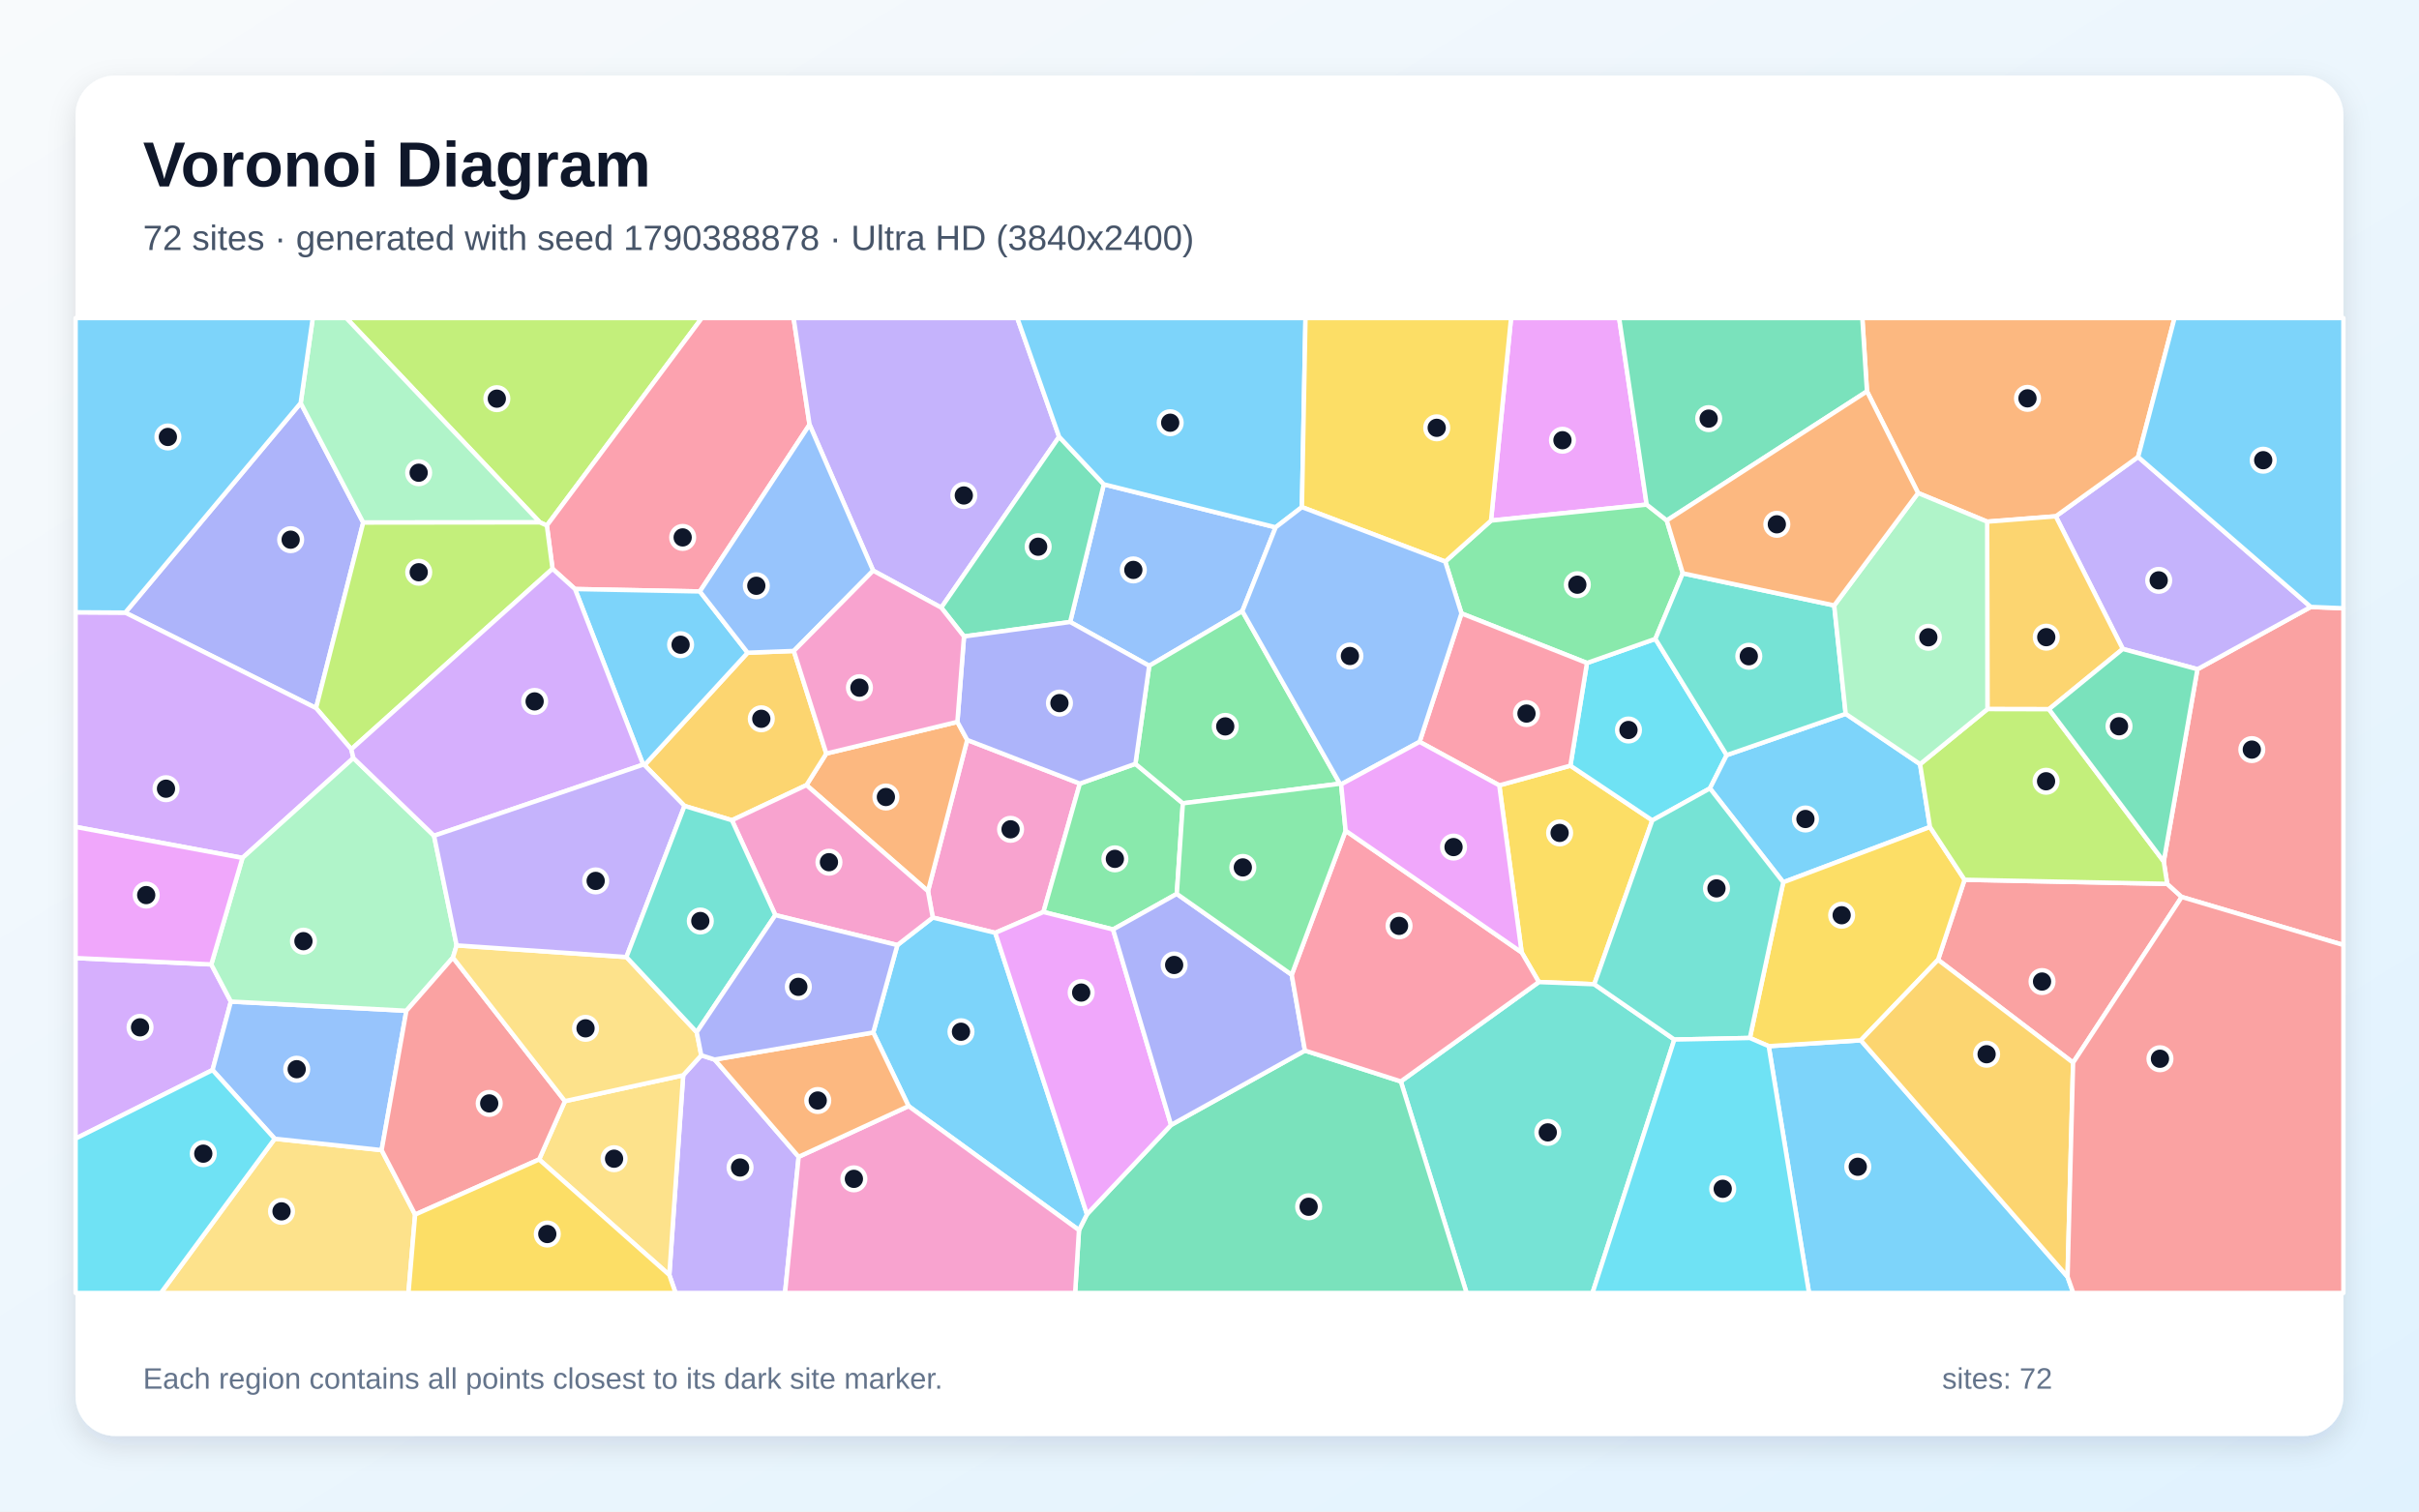
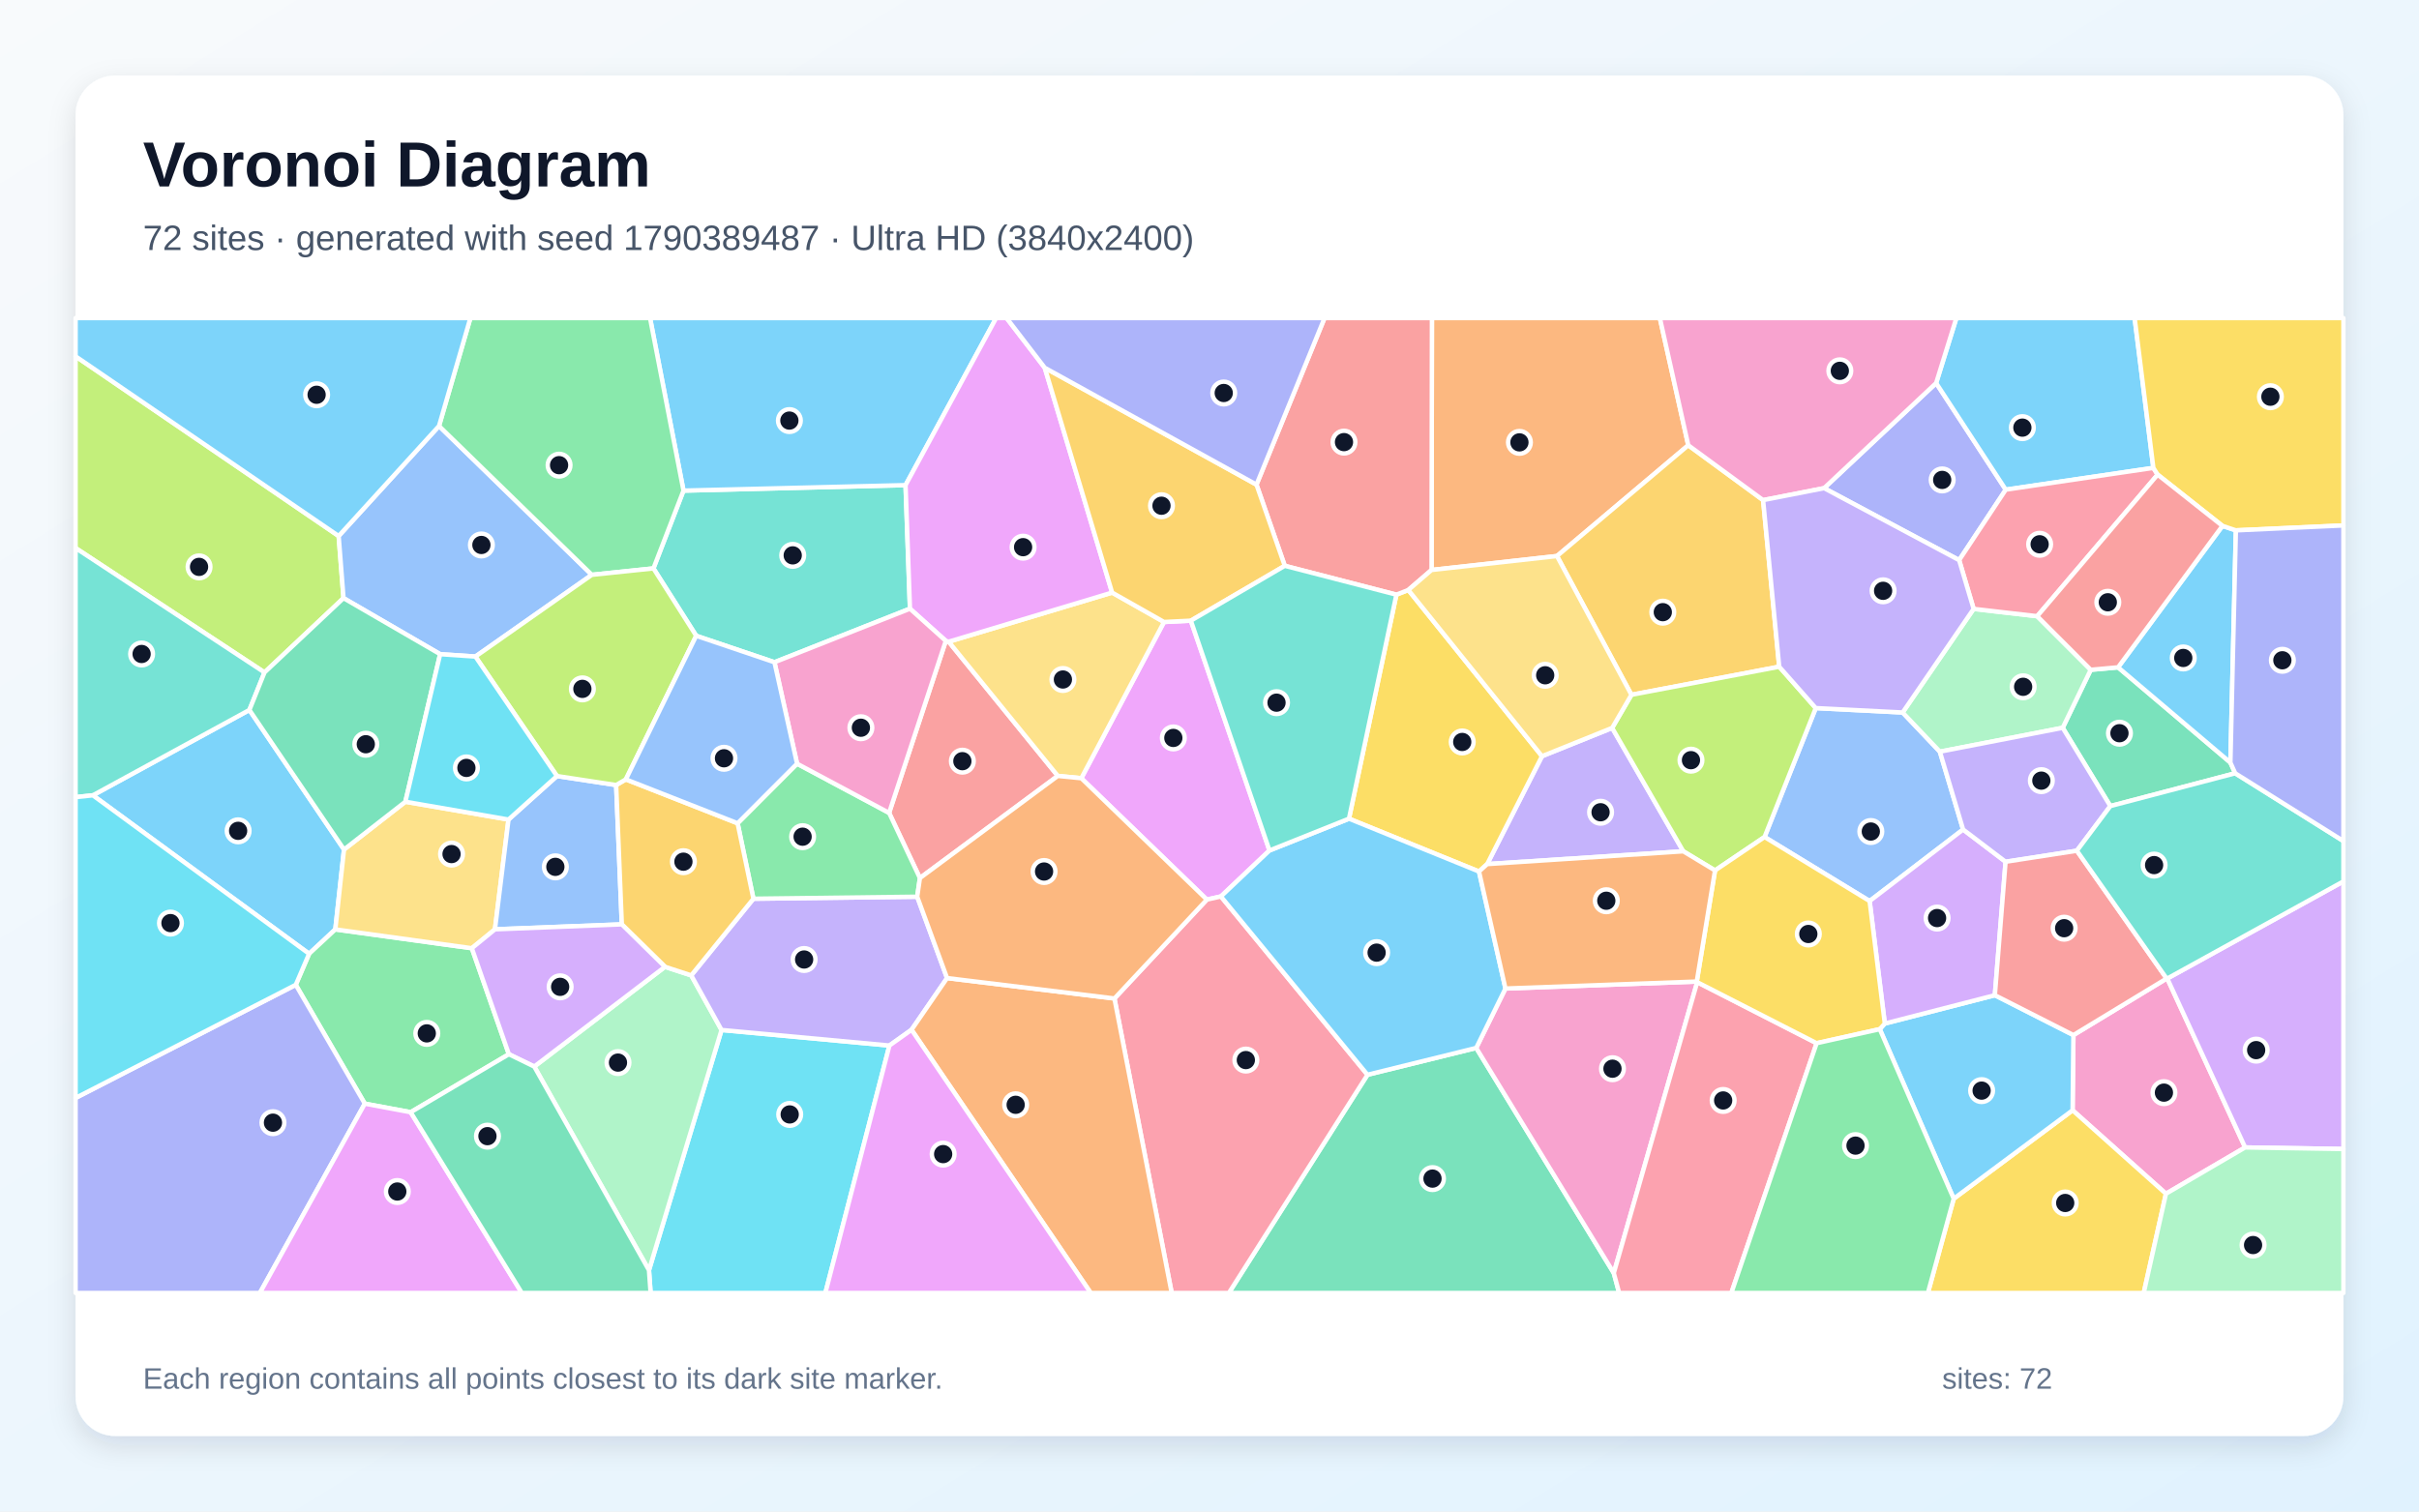
<svg xmlns="http://www.w3.org/2000/svg" width="3840" height="2400" viewBox="0 0 3840 2400" role="img" aria-labelledby="title description">
  <defs>
    <linearGradient id="background" x1="0" y1="0" x2="1" y2="1">
      <stop stop-color="#F8FAFC" />
      <stop offset="1" stop-color="#E0F2FE" />
    </linearGradient>
    <filter id="shadow" x="-5%" y="-5%" width="110%" height="110%">
      <feDropShadow dx="0" dy="15" stdDeviation="22" flood-color="#0F172A" flood-opacity=".12" />
    </filter>
  </defs>
  <rect width="3840" height="2400" fill="url(#background)" />
  <rect x="120" y="120" width="3600" height="2160" rx="63" fill="#FFFFFF" filter="url(#shadow)" />
  <g font-family="Arial, sans-serif">
    <text x="227" y="296" font-size="101" font-weight="700" fill="#0F172A">Voronoi Diagram</text>
-     <text x="227" y="397" font-size="56" fill="#475569">72 sites · generated with seed 1790388878 · Ultra HD (3840x2400)</text>
+     <text x="227" y="397" font-size="56" fill="#475569">72 sites · generated with seed 1790389487 · Ultra HD (3840x2400)</text>
  </g>
  <g stroke="#FFFFFF" stroke-width="7" stroke-linejoin="round">
-     <polygon points="2807.7,1661.1 2953.9,1651.8 3282.1,2027.3 3291.2,2053.0 2871.7,2053.0" fill="#38BDF8" fill-opacity="0.65" />
-     <polygon points="1062.5,2024.4 1084.5,1707.3 1113.2,1675.6 1134.5,1682.4 1267.8,1836.8 1246.2,2053.0 1072.4,2053.0" fill="#A78BFA" fill-opacity="0.65" />
-     <polygon points="1714.2,1244.2 1656.4,1448.1 1579.9,1481.2 1480.7,1456.9 1473.1,1415.0 1535.4,1174.9" fill="#F472B6" fill-opacity="0.65" />
-     <polygon points="1280.2,1246.6 1311.7,1196.5 1519.8,1146.2 1535.4,1174.9 1473.1,1415.0" fill="#FB923C" fill-opacity="0.65" />
-     <polygon points="2530.8,1562.8 2442.8,1559.3 2415.5,1512.2 2380.0,1247.0 2492.9,1215.7 2622.9,1302.6" fill="#FACC15" fill-opacity="0.65" />
-     <polygon points="1802.4,1212.8 1877.7,1275.5 1868.1,1419.3 1766.9,1475.8 1656.4,1448.1 1714.2,1244.2" fill="#4ADE80" fill-opacity="0.65" />
-     <polygon points="2223.7,1717.1 2442.8,1559.3 2530.8,1562.8 2657.9,1650.6 2528.0,2053.0 2328.1,2053.0" fill="#2DD4BF" fill-opacity="0.65" />
-     <polygon points="2025.0,837.3 1972.1,970.4 1824.3,1057.2 1698.8,987.6 1752.2,769.0" fill="#60A5FA" fill-opacity="0.65" />
-     <polygon points="2614.0,801.2 2366.9,826.6 2398.7,505.0 2570.3,505.0" fill="#E879F9" fill-opacity="0.65" />
-     <polygon points="1712.8,1953.2 1725.5,1928.0 1859.0,1786.2 2071.5,1668.1 2223.7,1717.1 2328.1,2053.0 1706.7,2053.0" fill="#34D399" fill-opacity="0.65" />
-     <polygon points="3290.9,1687.3 3076.5,1524.0 3118.6,1396.9 3440.3,1403.4 3463.3,1424.2" fill="#F87171" fill-opacity="0.65" />
-     <polygon points="477.3,639.9 576.6,829.7 501.7,1124.3 198.8,972.7" fill="#818CF8" fill-opacity="0.65" />
-     <polygon points="1161.9,1302.4 1086.6,1279.7 1023.1,1214.8 1186.8,1036.4 1260.1,1033.6 1311.7,1196.5 1280.2,1246.6" fill="#FBBF24" fill-opacity="0.65" />
-     <polygon points="868.1,834.4 857.0,829.4 549.7,505.0 1114.1,505.0" fill="#A3E635" fill-opacity="0.65" />
-     <polygon points="335.4,1531.3 366.5,1590.3 337.4,1699.0 120.0,1807.9 120.0,1521.2" fill="#C084FC" fill-opacity="0.65" />
-     <polygon points="1285.1,674.2 1111.0,939.1 912.8,935.3 877.1,903.1 868.1,834.4 1114.1,505.0 1259.8,505.0" fill="#FB7185" fill-opacity="0.65" />
-     <polygon points="2519.2,1052.7 2627.8,1014.4 2741.0,1199.0 2714.4,1251.8 2622.9,1302.6 2492.9,1215.7" fill="#22D3EE" fill-opacity="0.65" />
-     <polygon points="857.0,829.4 576.6,829.7 477.3,639.9 496.5,505.0 549.7,505.0" fill="#86EFAC" fill-opacity="0.65" />
-     <polygon points="436.1,1808.1 605.8,1826.2 659.0,1928.5 648.4,2053.0 255.4,2053.0" fill="#FCD34D" fill-opacity="0.65" />
-     <polygon points="1442.3,1756.3 1386.2,1639.4 1424.5,1500.6 1480.7,1456.9 1579.9,1481.2 1725.5,1928.0 1712.8,1953.2" fill="#38BDF8" fill-opacity="0.65" />
-     <polygon points="2929.9,1133.4 3048.0,1213.3 3063.7,1313.1 2830.8,1400.9 2714.4,1251.8 2741.0,1199.0" fill="#38BDF8" fill-opacity="0.65" />
-     <polygon points="1681.3,693.5 1494.2,964.8 1386.1,906.1 1285.1,674.2 1259.8,505.0 1614.9,505.0" fill="#A78BFA" fill-opacity="0.65" />
-     <polygon points="1267.8,1836.8 1442.3,1756.3 1712.8,1953.2 1706.7,2053.0 1246.2,2053.0" fill="#F472B6" fill-opacity="0.65" />
-     <polygon points="1267.8,1836.8 1134.5,1682.4 1386.2,1639.4 1442.3,1756.3" fill="#FB923C" fill-opacity="0.65" />
-     <polygon points="2777.8,1648.1 2830.8,1400.9 3063.7,1313.1 3118.6,1396.9 3076.5,1524.0 2953.9,1651.8 2807.7,1661.1" fill="#FACC15" fill-opacity="0.65" />
-     <polygon points="2645.9,826.4 2671.3,910.3 2627.8,1014.4 2519.2,1052.7 2320.0,974.0 2294.2,891.7 2366.9,826.6 2614.0,801.2" fill="#4ADE80" fill-opacity="0.65" />
-     <polygon points="2911.7,961.3 2929.9,1133.4 2741.0,1199.0 2627.8,1014.4 2671.3,910.3" fill="#2DD4BF" fill-opacity="0.65" />
-     <polygon points="605.8,1826.2 436.1,1808.1 337.4,1699.0 366.5,1590.3 645.1,1604.9" fill="#60A5FA" fill-opacity="0.65" />
-     <polygon points="1859.0,1786.2 1725.5,1928.0 1579.9,1481.2 1656.4,1448.1 1766.9,1475.8" fill="#E879F9" fill-opacity="0.65" />
-     <polygon points="1752.2,769.0 1698.8,987.6 1530.3,1010.6 1494.2,964.8 1681.3,693.5" fill="#34D399" fill-opacity="0.65" />
-     <polygon points="3463.3,1424.2 3440.3,1403.4 3434.8,1367.9 3488.3,1062.6 3668.2,963.7 3720.0,965.8 3720.0,1500.5" fill="#F87171" fill-opacity="0.65" />
-     <polygon points="2050.5,1547.7 2071.5,1668.1 1859.0,1786.2 1766.9,1475.8 1868.1,1419.3" fill="#818CF8" fill-opacity="0.65" />
-     <polygon points="3282.1,2027.3 2953.9,1651.8 3076.5,1524.0 3290.9,1687.3" fill="#FBBF24" fill-opacity="0.65" />
-     <polygon points="857.0,829.4 868.1,834.4 877.1,903.1 557.7,1189.7 501.7,1124.3 576.6,829.7" fill="#A3E635" fill-opacity="0.65" />
-     <polygon points="557.7,1189.7 561.0,1203.6 384.9,1362.2 120.0,1313.0 120.0,972.2 198.8,972.7 501.7,1124.3" fill="#C084FC" fill-opacity="0.65" />
-     <polygon points="2253.5,1177.9 2320.0,974.0 2519.2,1052.7 2492.9,1215.7 2380.0,1247.0" fill="#FB7185" fill-opacity="0.65" />
-     <polygon points="120.0,1807.9 337.4,1699.0 436.1,1808.1 255.4,2053.0 120.0,2053.0" fill="#22D3EE" fill-opacity="0.65" />
-     <polygon points="689.0,1327.0 724.9,1501.1 719.0,1520.4 645.1,1604.9 366.5,1590.3 335.4,1531.3 384.9,1362.2 561.0,1203.6" fill="#86EFAC" fill-opacity="0.65" />
-     <polygon points="855.8,1841.0 896.8,1748.4 1084.5,1707.3 1062.5,2024.4" fill="#FCD34D" fill-opacity="0.65" />
-     <polygon points="1021.0,1214.1 912.8,935.3 1111.0,939.1 1186.8,1036.4 1023.1,1214.8" fill="#38BDF8" fill-opacity="0.65" />
-     <polygon points="2066.7,805.2 2025.0,837.3 1752.2,769.0 1681.3,693.5 1614.9,505.0 2072.4,505.0" fill="#38BDF8" fill-opacity="0.65" />
-     <polygon points="3668.2,963.7 3488.3,1062.6 3369.8,1030.4 3263.4,819.8 3394.1,725.5" fill="#A78BFA" fill-opacity="0.65" />
-     <polygon points="1230.8,1453.0 1161.9,1302.4 1280.2,1246.6 1473.1,1415.0 1480.7,1456.9 1424.5,1500.6" fill="#F472B6" fill-opacity="0.65" />
-     <polygon points="3394.1,725.5 3263.4,819.8 3154.5,828.3 3044.8,782.8 2963.7,621.4 2956.3,505.0 3451.9,505.0" fill="#FB923C" fill-opacity="0.65" />
-     <polygon points="2366.9,826.6 2294.2,891.7 2066.7,805.2 2072.4,505.0 2398.7,505.0" fill="#FACC15" fill-opacity="0.65" />
-     <polygon points="1824.3,1057.2 1972.1,970.4 2127.0,1244.4 1877.7,1275.5 1802.4,1212.8" fill="#4ADE80" fill-opacity="0.65" />
-     <polygon points="2657.9,1650.6 2530.8,1562.8 2622.9,1302.6 2714.4,1251.8 2830.8,1400.9 2777.8,1648.1" fill="#2DD4BF" fill-opacity="0.65" />
-     <polygon points="1386.1,906.1 1260.1,1033.6 1186.8,1036.4 1111.0,939.1 1285.1,674.2" fill="#60A5FA" fill-opacity="0.65" />
-     <polygon points="384.9,1362.2 335.4,1531.3 120.0,1521.2 120.0,1313.0" fill="#E879F9" fill-opacity="0.65" />
-     <polygon points="2963.7,621.4 2645.9,826.4 2614.0,801.2 2570.3,505.0 2956.3,505.0" fill="#34D399" fill-opacity="0.65" />
-     <polygon points="659.0,1928.5 605.8,1826.2 645.1,1604.9 719.0,1520.4 896.8,1748.4 855.8,1841.0" fill="#F87171" fill-opacity="0.65" />
-     <polygon points="1530.3,1010.6 1698.8,987.6 1824.3,1057.2 1802.4,1212.8 1714.2,1244.2 1535.4,1174.9 1519.8,1146.2" fill="#818CF8" fill-opacity="0.65" />
-     <polygon points="3154.5,828.3 3263.4,819.8 3369.8,1030.4 3252.6,1126.1 3154.9,1125.9" fill="#FBBF24" fill-opacity="0.65" />
-     <polygon points="3154.9,1125.9 3252.6,1126.1 3434.8,1367.9 3440.3,1403.4 3118.6,1396.9 3063.7,1313.1 3048.0,1213.3" fill="#A3E635" fill-opacity="0.65" />
-     <polygon points="689.0,1327.0 561.0,1203.6 557.7,1189.7 877.1,903.1 912.8,935.3 1021.0,1214.1" fill="#C084FC" fill-opacity="0.65" />
-     <polygon points="2223.7,1717.1 2071.5,1668.1 2050.5,1547.7 2136.1,1319.0 2415.5,1512.2 2442.8,1559.3" fill="#FB7185" fill-opacity="0.65" />
-     <polygon points="2657.9,1650.6 2777.8,1648.1 2807.7,1661.1 2871.7,2053.0 2528.0,2053.0" fill="#22D3EE" fill-opacity="0.65" />
-     <polygon points="3044.8,782.8 3154.5,828.3 3154.9,1125.9 3048.0,1213.3 2929.9,1133.4 2911.7,961.3" fill="#86EFAC" fill-opacity="0.65" />
-     <polygon points="896.8,1748.4 719.0,1520.4 724.9,1501.1 994.4,1519.6 1106.0,1638.9 1113.2,1675.6 1084.5,1707.3" fill="#FCD34D" fill-opacity="0.65" />
-     <polygon points="477.3,639.9 198.8,972.7 120.0,972.2 120.0,505.0 496.5,505.0" fill="#38BDF8" fill-opacity="0.65" />
-     <polygon points="3668.2,963.7 3394.1,725.5 3451.9,505.0 3720.0,505.0 3720.0,965.8" fill="#38BDF8" fill-opacity="0.65" />
-     <polygon points="994.4,1519.6 724.9,1501.1 689.0,1327.0 1021.0,1214.1 1023.1,1214.8 1086.6,1279.7" fill="#A78BFA" fill-opacity="0.65" />
-     <polygon points="1386.1,906.1 1494.2,964.8 1530.3,1010.6 1519.8,1146.2 1311.7,1196.5 1260.1,1033.6" fill="#F472B6" fill-opacity="0.65" />
-     <polygon points="2963.7,621.4 3044.8,782.8 2911.7,961.3 2671.3,910.3 2645.9,826.4" fill="#FB923C" fill-opacity="0.65" />
-     <polygon points="659.0,1928.5 855.8,1841.0 1062.5,2024.4 1072.4,2053.0 648.4,2053.0" fill="#FACC15" fill-opacity="0.65" />
-     <polygon points="2129.0,1245.4 2136.1,1319.0 2050.5,1547.7 1868.1,1419.3 1877.7,1275.5 2127.0,1244.4" fill="#4ADE80" fill-opacity="0.65" />
-     <polygon points="1106.0,1638.9 994.4,1519.6 1086.6,1279.7 1161.9,1302.4 1230.8,1453.0" fill="#2DD4BF" fill-opacity="0.65" />
-     <polygon points="2066.7,805.2 2294.2,891.7 2320.0,974.0 2253.5,1177.9 2129.0,1245.4 2127.0,1244.4 1972.1,970.4 2025.0,837.3" fill="#60A5FA" fill-opacity="0.65" />
-     <polygon points="2136.1,1319.0 2129.0,1245.4 2253.5,1177.9 2380.0,1247.0 2415.5,1512.2" fill="#E879F9" fill-opacity="0.65" />
-     <polygon points="3252.6,1126.1 3369.8,1030.4 3488.3,1062.6 3434.8,1367.9" fill="#34D399" fill-opacity="0.65" />
-     <polygon points="3282.1,2027.3 3290.9,1687.3 3463.3,1424.2 3720.0,1500.5 3720.0,2053.0 3291.2,2053.0" fill="#F87171" fill-opacity="0.65" />
-     <polygon points="1106.0,1638.9 1230.8,1453.0 1424.5,1500.6 1386.2,1639.4 1134.5,1682.4 1113.2,1675.6" fill="#818CF8" fill-opacity="0.65" />
+     <polygon points="147.4,1262.8 395.9,1127.3 546.1,1348.9 532.3,1475.7 490.7,1514.4" fill="#38BDF8" fill-opacity="0.65" />
+     <polygon points="2360.8,1372.0 2447.8,1200.7 2559.2,1155.8 2672.1,1351.7" fill="#A78BFA" fill-opacity="0.65" />
+     <polygon points="3438.3,1895.4 3290.1,1762.9 3291.4,1643.5 3439.4,1553.7 3440.4,1553.7 3564.0,1821.9" fill="#F472B6" fill-opacity="0.65" />
+     <polygon points="2680.0,707.0 2471.6,882.9 2272.5,905.0 2273.1,505.0 2634.9,505.0" fill="#FB923C" fill-opacity="0.65" />
+     <polygon points="3101.4,1903.3 3290.1,1762.9 3438.3,1895.4 3403.0,2053.0 3060.4,2053.0" fill="#FACC15" fill-opacity="0.65" />
+     <polygon points="651.9,1766.0 579.1,1752.4 469.5,1563.7 490.7,1514.4 532.3,1475.7 749.0,1505.6 807.8,1673.9" fill="#4ADE80" fill-opacity="0.65" />
+     <polygon points="1229.4,1051.5 1105.2,1009.5 1037.3,902.5 1085.0,779.0 1437.5,770.3 1444.5,966.5" fill="#2DD4BF" fill-opacity="0.65" />
+     <polygon points="3020.3,1131.3 3079.4,1193.5 3116.3,1317.1 2967.9,1430.7 2801.1,1329.0 2882.4,1124.3" fill="#60A5FA" fill-opacity="0.65" />
+     <polygon points="1890.4,985.5 2015.2,1350.4 1938.1,1423.4 1915.8,1428.4 1716.5,1235.7 1847.8,987.6" fill="#E879F9" fill-opacity="0.65" />
+     <polygon points="2170.8,1706.5 2343.4,1663.9 2561.8,2021.4 2570.3,2053.0 1950.7,2053.0" fill="#34D399" fill-opacity="0.65" />
+     <polygon points="1460.3,1394.2 1411.4,1290.7 1501.4,1017.6 1506.0,1018.9 1679.2,1232.0" fill="#F87171" fill-opacity="0.65" />
+     <polygon points="120.0,1743.3 469.5,1563.7 579.1,1752.4 412.5,2053.0 120.0,2053.0" fill="#818CF8" fill-opacity="0.65" />
+     <polygon points="2798.8,794.1 2824.4,1058.6 2589.8,1103.2 2471.6,882.9 2680.0,707.0" fill="#FBBF24" fill-opacity="0.65" />
+     <polygon points="537.6,851.1 545.3,949.7 419.9,1067.7 120.0,870.2 120.0,565.8" fill="#A3E635" fill-opacity="0.65" />
+     <polygon points="3564.0,1821.9 3440.4,1553.7 3720.0,1399.5 3720.0,1824.4" fill="#C084FC" fill-opacity="0.65" />
+     <polygon points="1769.1,1585.4 1915.8,1428.4 1938.1,1423.4 2170.8,1706.5 1950.7,2053.0 1860.0,2053.0" fill="#FB7185" fill-opacity="0.65" />
+     <polygon points="1030.2,2016.9 1145.4,1635.4 1411.9,1660.1 1310.2,2053.0 1032.8,2053.0" fill="#22D3EE" fill-opacity="0.65" />
+     <polygon points="848.1,1693.5 1055.6,1535.1 1097.3,1548.7 1145.4,1635.4 1030.2,2016.9" fill="#86EFAC" fill-opacity="0.65" />
+     <polygon points="1765.4,940.9 1847.8,987.6 1716.5,1235.7 1679.2,1232.0 1506.0,1018.9" fill="#FCD34D" fill-opacity="0.65" />
+     <polygon points="2984.0,1634.1 2992.0,1625.2 3166.7,1580.2 3291.4,1643.5 3290.1,1762.9 3101.4,1903.3" fill="#38BDF8" fill-opacity="0.65" />
+     <polygon points="1437.5,770.3 1085.0,779.0 1031.9,505.0 1581.3,505.0" fill="#38BDF8" fill-opacity="0.65" />
+     <polygon points="1503.4,1553.0 1447.0,1635.1 1411.9,1660.1 1145.4,1635.4 1097.3,1548.7 1196.0,1427.0 1456.0,1423.8" fill="#A78BFA" fill-opacity="0.65" />
+     <polygon points="2693.5,1558.5 2694.2,1559.5 2561.8,2021.4 2343.4,1663.9 2389.8,1569.6" fill="#F472B6" fill-opacity="0.65" />
+     <polygon points="1447.0,1635.1 1503.4,1553.0 1769.1,1585.4 1860.0,2053.0 1731.5,2053.0" fill="#FB923C" fill-opacity="0.65" />
+     <polygon points="2347.8,1383.8 2141.4,1299.9 2216.7,944.2 2235.6,936.8 2447.8,1200.7 2360.8,1372.0" fill="#FACC15" fill-opacity="0.65" />
+     <polygon points="1456.0,1423.8 1196.0,1427.0 1170.9,1307.2 1265.3,1212.6 1411.4,1290.7 1460.3,1394.2" fill="#4ADE80" fill-opacity="0.65" />
+     <polygon points="419.9,1067.7 395.9,1127.3 147.4,1262.8 120.0,1265.7 120.0,870.2" fill="#2DD4BF" fill-opacity="0.65" />
+     <polygon points="696.9,676.4 939.5,912.7 754.7,1042.5 698.7,1038.7 545.3,949.7 537.6,851.1" fill="#60A5FA" fill-opacity="0.65" />
+     <polygon points="1658.5,584.0 1765.4,940.9 1506.0,1018.9 1501.4,1017.6 1444.5,966.5 1437.5,770.3 1581.3,505.0 1597.9,505.0" fill="#E879F9" fill-opacity="0.65" />
+     <polygon points="3362.3,1059.6 3540.6,1210.8 3548.2,1227.8 3350.0,1279.9 3274.4,1155.6 3318.9,1063.5" fill="#34D399" fill-opacity="0.65" />
+     <polygon points="2272.5,905.0 2235.6,936.8 2216.7,944.2 2039.5,898.4 1994.6,769.5 2102.6,505.0 2273.1,505.0" fill="#F87171" fill-opacity="0.65" />
+     <polygon points="2895.6,775.1 3073.5,608.2 3184.0,777.5 3110.0,889.4" fill="#818CF8" fill-opacity="0.65" />
+     <polygon points="1994.6,769.5 2039.5,898.4 1890.4,985.5 1847.8,987.6 1765.4,940.9 1658.5,584.0" fill="#FBBF24" fill-opacity="0.65" />
+     <polygon points="2589.8,1103.2 2824.4,1058.6 2882.4,1124.3 2801.1,1329.0 2722.5,1382.1 2672.1,1351.7 2559.2,1155.8" fill="#A3E635" fill-opacity="0.65" />
+     <polygon points="3166.7,1580.2 2992.0,1625.2 2967.9,1430.7 3116.3,1317.1 3183.7,1368.3" fill="#C084FC" fill-opacity="0.65" />
+     <polygon points="2561.8,2021.4 2694.2,1559.5 2883.8,1656.4 2748.4,2053.0 2570.3,2053.0" fill="#FB7185" fill-opacity="0.65" />
+     <polygon points="120.0,1743.3 120.0,1265.7 147.4,1262.8 490.7,1514.4 469.5,1563.7" fill="#22D3EE" fill-opacity="0.65" />
+     <polygon points="3133.0,966.8 3233.9,978.4 3318.9,1063.5 3274.4,1155.6 3079.4,1193.5 3020.3,1131.3" fill="#86EFAC" fill-opacity="0.65" />
+     <polygon points="643.5,1273.0 807.2,1301.3 785.7,1475.6 749.0,1505.6 532.3,1475.7 546.1,1348.9" fill="#FCD34D" fill-opacity="0.65" />
+     <polygon points="3418.3,742.9 3184.0,777.5 3073.5,608.2 3105.6,505.0 3388.6,505.0" fill="#38BDF8" fill-opacity="0.65" />
+     <polygon points="2389.8,1569.6 2343.4,1663.9 2170.8,1706.5 1938.1,1423.4 2015.2,1350.4 2141.4,1299.9 2347.8,1383.8" fill="#38BDF8" fill-opacity="0.65" />
+     <polygon points="3274.4,1155.6 3350.0,1279.9 3296.9,1350.8 3183.7,1368.3 3116.3,1317.1 3079.4,1193.5" fill="#A78BFA" fill-opacity="0.65" />
+     <polygon points="3073.5,608.2 2895.6,775.1 2798.8,794.1 2680.0,707.0 2634.9,505.0 3105.6,505.0" fill="#F472B6" fill-opacity="0.65" />
+     <polygon points="1503.4,1553.0 1456.0,1423.8 1460.3,1394.2 1679.2,1232.0 1716.5,1235.7 1915.8,1428.4 1769.1,1585.4" fill="#FB923C" fill-opacity="0.65" />
+     <polygon points="2992.0,1625.2 2984.0,1634.1 2883.8,1656.4 2694.2,1559.5 2693.5,1558.5 2722.5,1382.1 2801.1,1329.0 2967.9,1430.7" fill="#FACC15" fill-opacity="0.65" />
+     <polygon points="1085.0,779.0 1037.3,902.5 939.5,912.7 696.9,676.4 746.7,505.0 1031.9,505.0" fill="#4ADE80" fill-opacity="0.65" />
+     <polygon points="2039.5,898.4 2216.7,944.2 2141.4,1299.9 2015.2,1350.4 1890.4,985.5" fill="#2DD4BF" fill-opacity="0.65" />
+     <polygon points="884.1,1232.2 978.1,1246.5 987.1,1467.7 785.7,1475.6 807.2,1301.3" fill="#60A5FA" fill-opacity="0.65" />
+     <polygon points="1411.9,1660.1 1447.0,1635.1 1731.5,2053.0 1310.2,2053.0" fill="#E879F9" fill-opacity="0.65" />
+     <polygon points="419.9,1067.7 545.3,949.7 698.7,1038.7 643.5,1273.0 546.1,1348.9 395.9,1127.3" fill="#34D399" fill-opacity="0.65" />
+     <polygon points="3183.7,1368.3 3296.9,1350.8 3439.4,1553.7 3291.4,1643.5 3166.7,1580.2" fill="#F87171" fill-opacity="0.65" />
+     <polygon points="1994.6,769.5 1658.5,584.0 1597.9,505.0 2102.6,505.0" fill="#818CF8" fill-opacity="0.65" />
+     <polygon points="993.5,1237.5 1170.9,1307.2 1196.0,1427.0 1097.3,1548.7 1055.6,1535.1 987.1,1467.7 978.1,1246.5" fill="#FBBF24" fill-opacity="0.65" />
+     <polygon points="993.5,1237.5 978.1,1246.5 884.1,1232.2 754.7,1042.5 939.5,912.7 1037.3,902.5 1105.2,1009.5" fill="#A3E635" fill-opacity="0.65" />
+     <polygon points="785.7,1475.6 987.1,1467.7 1055.6,1535.1 848.1,1693.5 807.8,1673.9 749.0,1505.6" fill="#C084FC" fill-opacity="0.65" />
+     <polygon points="3425.1,753.6 3233.9,978.4 3133.0,966.8 3110.0,889.4 3184.0,777.5 3418.3,742.9" fill="#FB7185" fill-opacity="0.65" />
+     <polygon points="698.7,1038.7 754.7,1042.5 884.1,1232.2 807.2,1301.3 643.5,1273.0" fill="#22D3EE" fill-opacity="0.65" />
+     <polygon points="3438.3,1895.4 3564.0,1821.9 3720.0,1824.4 3720.0,2053.0 3403.0,2053.0" fill="#86EFAC" fill-opacity="0.65" />
+     <polygon points="2235.6,936.8 2272.5,905.0 2471.6,882.9 2589.8,1103.2 2559.2,1155.8 2447.8,1200.7" fill="#FCD34D" fill-opacity="0.65" />
+     <polygon points="696.9,676.4 537.6,851.1 120.0,565.8 120.0,505.0 746.7,505.0" fill="#38BDF8" fill-opacity="0.65" />
+     <polygon points="3540.6,1210.8 3362.3,1059.6 3528.0,835.0 3549.3,842.1" fill="#38BDF8" fill-opacity="0.65" />
+     <polygon points="2895.6,775.1 3110.0,889.4 3133.0,966.8 3020.3,1131.3 2882.4,1124.3 2824.4,1058.6 2798.8,794.1" fill="#A78BFA" fill-opacity="0.65" />
+     <polygon points="1501.4,1017.6 1411.4,1290.7 1265.3,1212.6 1229.4,1051.5 1444.5,966.5" fill="#F472B6" fill-opacity="0.65" />
+     <polygon points="2693.5,1558.5 2389.8,1569.6 2347.8,1383.8 2360.8,1372.0 2672.1,1351.7 2722.5,1382.1" fill="#FB923C" fill-opacity="0.65" />
+     <polygon points="3549.3,842.1 3528.0,835.0 3425.1,753.6 3418.3,742.9 3388.6,505.0 3720.0,505.0 3720.0,834.3" fill="#FACC15" fill-opacity="0.65" />
+     <polygon points="2883.8,1656.4 2984.0,1634.1 3101.4,1903.3 3060.4,2053.0 2748.4,2053.0" fill="#4ADE80" fill-opacity="0.65" />
+     <polygon points="3440.4,1553.7 3439.4,1553.7 3296.9,1350.8 3350.0,1279.9 3548.2,1227.8 3720.0,1335.4 3720.0,1399.5" fill="#2DD4BF" fill-opacity="0.65" />
+     <polygon points="1265.3,1212.6 1170.9,1307.2 993.5,1237.5 1105.2,1009.5 1229.4,1051.5" fill="#60A5FA" fill-opacity="0.65" />
+     <polygon points="579.1,1752.4 651.9,1766.0 828.4,2053.0 412.5,2053.0" fill="#E879F9" fill-opacity="0.65" />
+     <polygon points="651.9,1766.0 807.8,1673.9 848.1,1693.5 1030.2,2016.9 1032.8,2053.0 828.4,2053.0" fill="#34D399" fill-opacity="0.65" />
+     <polygon points="3528.0,835.0 3362.3,1059.6 3318.9,1063.5 3233.9,978.4 3425.1,753.6" fill="#F87171" fill-opacity="0.65" />
+     <polygon points="3548.2,1227.8 3540.6,1210.8 3549.3,842.1 3720.0,834.3 3720.0,1335.4" fill="#818CF8" fill-opacity="0.65" />
  </g>
  <g>
-     <circle cx="2949.1" cy="1852.6" r="18" fill="#0F172A" stroke="#FFFFFF" stroke-width="7" />
-     <circle cx="1174.8" cy="1853.8" r="18" fill="#0F172A" stroke="#FFFFFF" stroke-width="7" />
-     <circle cx="1604.2" cy="1316.8" r="18" fill="#0F172A" stroke="#FFFFFF" stroke-width="7" />
-     <circle cx="1406.3" cy="1265.5" r="18" fill="#0F172A" stroke="#FFFFFF" stroke-width="7" />
-     <circle cx="2475.8" cy="1322.5" r="18" fill="#0F172A" stroke="#FFFFFF" stroke-width="7" />
-     <circle cx="1769.8" cy="1363.7" r="18" fill="#0F172A" stroke="#FFFFFF" stroke-width="7" />
-     <circle cx="2457.0" cy="1798.0" r="18" fill="#0F172A" stroke="#FFFFFF" stroke-width="7" />
-     <circle cx="1799.1" cy="904.9" r="18" fill="#0F172A" stroke="#FFFFFF" stroke-width="7" />
-     <circle cx="2480.3" cy="699.0" r="18" fill="#0F172A" stroke="#FFFFFF" stroke-width="7" />
-     <circle cx="2077.4" cy="1916.1" r="18" fill="#0F172A" stroke="#FFFFFF" stroke-width="7" />
-     <circle cx="3241.6" cy="1558.5" r="18" fill="#0F172A" stroke="#FFFFFF" stroke-width="7" />
-     <circle cx="461.4" cy="856.9" r="18" fill="#0F172A" stroke="#FFFFFF" stroke-width="7" />
-     <circle cx="1208.5" cy="1141.3" r="18" fill="#0F172A" stroke="#FFFFFF" stroke-width="7" />
-     <circle cx="788.7" cy="633.0" r="18" fill="#0F172A" stroke="#FFFFFF" stroke-width="7" />
-     <circle cx="222.3" cy="1631.2" r="18" fill="#0F172A" stroke="#FFFFFF" stroke-width="7" />
-     <circle cx="1083.7" cy="853.3" r="18" fill="#0F172A" stroke="#FFFFFF" stroke-width="7" />
-     <circle cx="2585.1" cy="1159.1" r="18" fill="#0F172A" stroke="#FFFFFF" stroke-width="7" />
-     <circle cx="664.6" cy="750.6" r="18" fill="#0F172A" stroke="#FFFFFF" stroke-width="7" />
-     <circle cx="446.9" cy="1923.4" r="18" fill="#0F172A" stroke="#FFFFFF" stroke-width="7" />
-     <circle cx="1525.5" cy="1638.2" r="18" fill="#0F172A" stroke="#FFFFFF" stroke-width="7" />
-     <circle cx="2866.0" cy="1300.4" r="18" fill="#0F172A" stroke="#FFFFFF" stroke-width="7" />
-     <circle cx="1530.0" cy="786.7" r="18" fill="#0F172A" stroke="#FFFFFF" stroke-width="7" />
-     <circle cx="1355.5" cy="1871.8" r="18" fill="#0F172A" stroke="#FFFFFF" stroke-width="7" />
-     <circle cx="1298.1" cy="1747.4" r="18" fill="#0F172A" stroke="#FFFFFF" stroke-width="7" />
-     <circle cx="2923.5" cy="1453.2" r="18" fill="#0F172A" stroke="#FFFFFF" stroke-width="7" />
-     <circle cx="2503.9" cy="928.4" r="18" fill="#0F172A" stroke="#FFFFFF" stroke-width="7" />
-     <circle cx="2776.1" cy="1042.0" r="18" fill="#0F172A" stroke="#FFFFFF" stroke-width="7" />
-     <circle cx="471.0" cy="1697.7" r="18" fill="#0F172A" stroke="#FFFFFF" stroke-width="7" />
-     <circle cx="1716.3" cy="1576.0" r="18" fill="#0F172A" stroke="#FFFFFF" stroke-width="7" />
-     <circle cx="1648.0" cy="868.1" r="18" fill="#0F172A" stroke="#FFFFFF" stroke-width="7" />
-     <circle cx="3574.6" cy="1190.2" r="18" fill="#0F172A" stroke="#FFFFFF" stroke-width="7" />
-     <circle cx="1863.9" cy="1532.2" r="18" fill="#0F172A" stroke="#FFFFFF" stroke-width="7" />
-     <circle cx="3153.6" cy="1673.9" r="18" fill="#0F172A" stroke="#FFFFFF" stroke-width="7" />
-     <circle cx="664.7" cy="908.6" r="18" fill="#0F172A" stroke="#FFFFFF" stroke-width="7" />
-     <circle cx="263.5" cy="1252.3" r="18" fill="#0F172A" stroke="#FFFFFF" stroke-width="7" />
-     <circle cx="2423.2" cy="1133.0" r="18" fill="#0F172A" stroke="#FFFFFF" stroke-width="7" />
-     <circle cx="322.7" cy="1831.8" r="18" fill="#0F172A" stroke="#FFFFFF" stroke-width="7" />
-     <circle cx="481.7" cy="1494.4" r="18" fill="#0F172A" stroke="#FFFFFF" stroke-width="7" />
-     <circle cx="974.8" cy="1839.8" r="18" fill="#0F172A" stroke="#FFFFFF" stroke-width="7" />
-     <circle cx="1080.4" cy="1023.7" r="18" fill="#0F172A" stroke="#FFFFFF" stroke-width="7" />
-     <circle cx="1857.6" cy="671.2" r="18" fill="#0F172A" stroke="#FFFFFF" stroke-width="7" />
-     <circle cx="3426.8" cy="921.5" r="18" fill="#0F172A" stroke="#FFFFFF" stroke-width="7" />
-     <circle cx="1315.9" cy="1369.0" r="18" fill="#0F172A" stroke="#FFFFFF" stroke-width="7" />
-     <circle cx="3218.5" cy="632.5" r="18" fill="#0F172A" stroke="#FFFFFF" stroke-width="7" />
-     <circle cx="2280.7" cy="679.3" r="18" fill="#0F172A" stroke="#FFFFFF" stroke-width="7" />
-     <circle cx="1945.0" cy="1153.4" r="18" fill="#0F172A" stroke="#FFFFFF" stroke-width="7" />
-     <circle cx="2724.8" cy="1410.6" r="18" fill="#0F172A" stroke="#FFFFFF" stroke-width="7" />
-     <circle cx="1200.6" cy="930.1" r="18" fill="#0F172A" stroke="#FFFFFF" stroke-width="7" />
-     <circle cx="232.1" cy="1421.2" r="18" fill="#0F172A" stroke="#FFFFFF" stroke-width="7" />
-     <circle cx="2712.4" cy="664.7" r="18" fill="#0F172A" stroke="#FFFFFF" stroke-width="7" />
-     <circle cx="776.6" cy="1752.0" r="18" fill="#0F172A" stroke="#FFFFFF" stroke-width="7" />
-     <circle cx="1681.8" cy="1116.4" r="18" fill="#0F172A" stroke="#FFFFFF" stroke-width="7" />
-     <circle cx="3248.3" cy="1011.7" r="18" fill="#0F172A" stroke="#FFFFFF" stroke-width="7" />
-     <circle cx="3248.0" cy="1240.5" r="18" fill="#0F172A" stroke="#FFFFFF" stroke-width="7" />
-     <circle cx="848.7" cy="1113.7" r="18" fill="#0F172A" stroke="#FFFFFF" stroke-width="7" />
-     <circle cx="2220.9" cy="1470.1" r="18" fill="#0F172A" stroke="#FFFFFF" stroke-width="7" />
-     <circle cx="2734.7" cy="1887.6" r="18" fill="#0F172A" stroke="#FFFFFF" stroke-width="7" />
-     <circle cx="3061.1" cy="1011.9" r="18" fill="#0F172A" stroke="#FFFFFF" stroke-width="7" />
-     <circle cx="929.5" cy="1632.8" r="18" fill="#0F172A" stroke="#FFFFFF" stroke-width="7" />
-     <circle cx="266.5" cy="693.8" r="18" fill="#0F172A" stroke="#FFFFFF" stroke-width="7" />
-     <circle cx="3592.7" cy="730.7" r="18" fill="#0F172A" stroke="#FFFFFF" stroke-width="7" />
-     <circle cx="945.6" cy="1398.7" r="18" fill="#0F172A" stroke="#FFFFFF" stroke-width="7" />
-     <circle cx="1364.3" cy="1091.9" r="18" fill="#0F172A" stroke="#FFFFFF" stroke-width="7" />
-     <circle cx="2820.6" cy="832.5" r="18" fill="#0F172A" stroke="#FFFFFF" stroke-width="7" />
-     <circle cx="868.8" cy="1959.4" r="18" fill="#0F172A" stroke="#FFFFFF" stroke-width="7" />
-     <circle cx="1972.9" cy="1377.3" r="18" fill="#0F172A" stroke="#FFFFFF" stroke-width="7" />
-     <circle cx="1111.7" cy="1462.4" r="18" fill="#0F172A" stroke="#FFFFFF" stroke-width="7" />
-     <circle cx="2142.9" cy="1041.6" r="18" fill="#0F172A" stroke="#FFFFFF" stroke-width="7" />
-     <circle cx="2307.4" cy="1345.0" r="18" fill="#0F172A" stroke="#FFFFFF" stroke-width="7" />
-     <circle cx="3363.8" cy="1153.2" r="18" fill="#0F172A" stroke="#FFFFFF" stroke-width="7" />
-     <circle cx="3428.8" cy="1681.1" r="18" fill="#0F172A" stroke="#FFFFFF" stroke-width="7" />
-     <circle cx="1267.3" cy="1566.9" r="18" fill="#0F172A" stroke="#FFFFFF" stroke-width="7" />
+     <circle cx="378.0" cy="1319.2" r="18" fill="#0F172A" stroke="#FFFFFF" stroke-width="7" />
+     <circle cx="2540.8" cy="1289.7" r="18" fill="#0F172A" stroke="#FFFFFF" stroke-width="7" />
+     <circle cx="3435.1" cy="1734.9" r="18" fill="#0F172A" stroke="#FFFFFF" stroke-width="7" />
+     <circle cx="2412.0" cy="702.4" r="18" fill="#0F172A" stroke="#FFFFFF" stroke-width="7" />
+     <circle cx="3278.4" cy="1910.1" r="18" fill="#0F172A" stroke="#FFFFFF" stroke-width="7" />
+     <circle cx="677.5" cy="1640.8" r="18" fill="#0F172A" stroke="#FFFFFF" stroke-width="7" />
+     <circle cx="1258.4" cy="881.8" r="18" fill="#0F172A" stroke="#FFFFFF" stroke-width="7" />
+     <circle cx="2969.8" cy="1320.3" r="18" fill="#0F172A" stroke="#FFFFFF" stroke-width="7" />
+     <circle cx="1862.6" cy="1171.7" r="18" fill="#0F172A" stroke="#FFFFFF" stroke-width="7" />
+     <circle cx="2274.0" cy="1871.4" r="18" fill="#0F172A" stroke="#FFFFFF" stroke-width="7" />
+     <circle cx="1527.7" cy="1208.6" r="18" fill="#0F172A" stroke="#FFFFFF" stroke-width="7" />
+     <circle cx="433.3" cy="1782.6" r="18" fill="#0F172A" stroke="#FFFFFF" stroke-width="7" />
+     <circle cx="2639.6" cy="972.0" r="18" fill="#0F172A" stroke="#FFFFFF" stroke-width="7" />
+     <circle cx="316.0" cy="900.1" r="18" fill="#0F172A" stroke="#FFFFFF" stroke-width="7" />
+     <circle cx="3581.5" cy="1667.4" r="18" fill="#0F172A" stroke="#FFFFFF" stroke-width="7" />
+     <circle cx="1977.7" cy="1683.2" r="18" fill="#0F172A" stroke="#FFFFFF" stroke-width="7" />
+     <circle cx="1253.6" cy="1769.5" r="18" fill="#0F172A" stroke="#FFFFFF" stroke-width="7" />
+     <circle cx="981.0" cy="1687.2" r="18" fill="#0F172A" stroke="#FFFFFF" stroke-width="7" />
+     <circle cx="1687.3" cy="1078.9" r="18" fill="#0F172A" stroke="#FFFFFF" stroke-width="7" />
+     <circle cx="3145.7" cy="1731.7" r="18" fill="#0F172A" stroke="#FFFFFF" stroke-width="7" />
+     <circle cx="1253.1" cy="667.8" r="18" fill="#0F172A" stroke="#FFFFFF" stroke-width="7" />
+     <circle cx="1276.5" cy="1523.5" r="18" fill="#0F172A" stroke="#FFFFFF" stroke-width="7" />
+     <circle cx="2559.7" cy="1696.9" r="18" fill="#0F172A" stroke="#FFFFFF" stroke-width="7" />
+     <circle cx="1612.3" cy="1754.2" r="18" fill="#0F172A" stroke="#FFFFFF" stroke-width="7" />
+     <circle cx="2321.2" cy="1178.1" r="18" fill="#0F172A" stroke="#FFFFFF" stroke-width="7" />
+     <circle cx="1274.1" cy="1328.5" r="18" fill="#0F172A" stroke="#FFFFFF" stroke-width="7" />
+     <circle cx="224.8" cy="1038.4" r="18" fill="#0F172A" stroke="#FFFFFF" stroke-width="7" />
+     <circle cx="764.2" cy="865.3" r="18" fill="#0F172A" stroke="#FFFFFF" stroke-width="7" />
+     <circle cx="1624.1" cy="868.8" r="18" fill="#0F172A" stroke="#FFFFFF" stroke-width="7" />
+     <circle cx="3364.5" cy="1164.2" r="18" fill="#0F172A" stroke="#FFFFFF" stroke-width="7" />
+     <circle cx="2133.5" cy="702.0" r="18" fill="#0F172A" stroke="#FFFFFF" stroke-width="7" />
+     <circle cx="3083.1" cy="762.0" r="18" fill="#0F172A" stroke="#FFFFFF" stroke-width="7" />
+     <circle cx="1843.8" cy="803.0" r="18" fill="#0F172A" stroke="#FFFFFF" stroke-width="7" />
+     <circle cx="2684.3" cy="1207.0" r="18" fill="#0F172A" stroke="#FFFFFF" stroke-width="7" />
+     <circle cx="3075.0" cy="1457.7" r="18" fill="#0F172A" stroke="#FFFFFF" stroke-width="7" />
+     <circle cx="2735.4" cy="1747.3" r="18" fill="#0F172A" stroke="#FFFFFF" stroke-width="7" />
+     <circle cx="270.6" cy="1465.7" r="18" fill="#0F172A" stroke="#FFFFFF" stroke-width="7" />
+     <circle cx="3211.6" cy="1090.5" r="18" fill="#0F172A" stroke="#FFFFFF" stroke-width="7" />
+     <circle cx="716.8" cy="1356.1" r="18" fill="#0F172A" stroke="#FFFFFF" stroke-width="7" />
+     <circle cx="3210.4" cy="679.0" r="18" fill="#0F172A" stroke="#FFFFFF" stroke-width="7" />
+     <circle cx="2185.3" cy="1512.6" r="18" fill="#0F172A" stroke="#FFFFFF" stroke-width="7" />
+     <circle cx="3240.5" cy="1239.5" r="18" fill="#0F172A" stroke="#FFFFFF" stroke-width="7" />
+     <circle cx="2920.6" cy="588.8" r="18" fill="#0F172A" stroke="#FFFFFF" stroke-width="7" />
+     <circle cx="1657.4" cy="1383.8" r="18" fill="#0F172A" stroke="#FFFFFF" stroke-width="7" />
+     <circle cx="2870.6" cy="1483.0" r="18" fill="#0F172A" stroke="#FFFFFF" stroke-width="7" />
+     <circle cx="887.5" cy="738.6" r="18" fill="#0F172A" stroke="#FFFFFF" stroke-width="7" />
+     <circle cx="2026.4" cy="1115.7" r="18" fill="#0F172A" stroke="#FFFFFF" stroke-width="7" />
+     <circle cx="881.6" cy="1376.4" r="18" fill="#0F172A" stroke="#FFFFFF" stroke-width="7" />
+     <circle cx="1497.2" cy="1832.5" r="18" fill="#0F172A" stroke="#FFFFFF" stroke-width="7" />
+     <circle cx="580.7" cy="1181.7" r="18" fill="#0F172A" stroke="#FFFFFF" stroke-width="7" />
+     <circle cx="3276.7" cy="1473.8" r="18" fill="#0F172A" stroke="#FFFFFF" stroke-width="7" />
+     <circle cx="1942.6" cy="624.0" r="18" fill="#0F172A" stroke="#FFFFFF" stroke-width="7" />
+     <circle cx="1084.9" cy="1368.2" r="18" fill="#0F172A" stroke="#FFFFFF" stroke-width="7" />
+     <circle cx="924.5" cy="1093.8" r="18" fill="#0F172A" stroke="#FFFFFF" stroke-width="7" />
+     <circle cx="889.2" cy="1566.9" r="18" fill="#0F172A" stroke="#FFFFFF" stroke-width="7" />
+     <circle cx="3237.8" cy="864.2" r="18" fill="#0F172A" stroke="#FFFFFF" stroke-width="7" />
+     <circle cx="740.4" cy="1219.3" r="18" fill="#0F172A" stroke="#FFFFFF" stroke-width="7" />
+     <circle cx="3576.6" cy="1976.9" r="18" fill="#0F172A" stroke="#FFFFFF" stroke-width="7" />
+     <circle cx="2452.9" cy="1072.2" r="18" fill="#0F172A" stroke="#FFFFFF" stroke-width="7" />
+     <circle cx="502.6" cy="626.8" r="18" fill="#0F172A" stroke="#FFFFFF" stroke-width="7" />
+     <circle cx="3465.8" cy="1044.7" r="18" fill="#0F172A" stroke="#FFFFFF" stroke-width="7" />
+     <circle cx="2989.3" cy="938.1" r="18" fill="#0F172A" stroke="#FFFFFF" stroke-width="7" />
+     <circle cx="1366.6" cy="1155.5" r="18" fill="#0F172A" stroke="#FFFFFF" stroke-width="7" />
+     <circle cx="2549.9" cy="1430.2" r="18" fill="#0F172A" stroke="#FFFFFF" stroke-width="7" />
+     <circle cx="3604.1" cy="629.9" r="18" fill="#0F172A" stroke="#FFFFFF" stroke-width="7" />
+     <circle cx="2945.5" cy="1819.0" r="18" fill="#0F172A" stroke="#FFFFFF" stroke-width="7" />
+     <circle cx="3419.5" cy="1373.6" r="18" fill="#0F172A" stroke="#FFFFFF" stroke-width="7" />
+     <circle cx="1149.3" cy="1204.0" r="18" fill="#0F172A" stroke="#FFFFFF" stroke-width="7" />
+     <circle cx="630.7" cy="1891.9" r="18" fill="#0F172A" stroke="#FFFFFF" stroke-width="7" />
+     <circle cx="773.8" cy="1804.0" r="18" fill="#0F172A" stroke="#FFFFFF" stroke-width="7" />
+     <circle cx="3346.0" cy="956.3" r="18" fill="#0F172A" stroke="#FFFFFF" stroke-width="7" />
+     <circle cx="3623.1" cy="1048.4" r="18" fill="#0F172A" stroke="#FFFFFF" stroke-width="7" />
  </g>
  <g font-family="Arial, sans-serif" font-size="47" fill="#64748B">
    <text x="227" y="2205">Each region contains all points closest to its dark site marker.</text>
    <text x="3083" y="2205">sites: 72</text>
  </g>
</svg>
